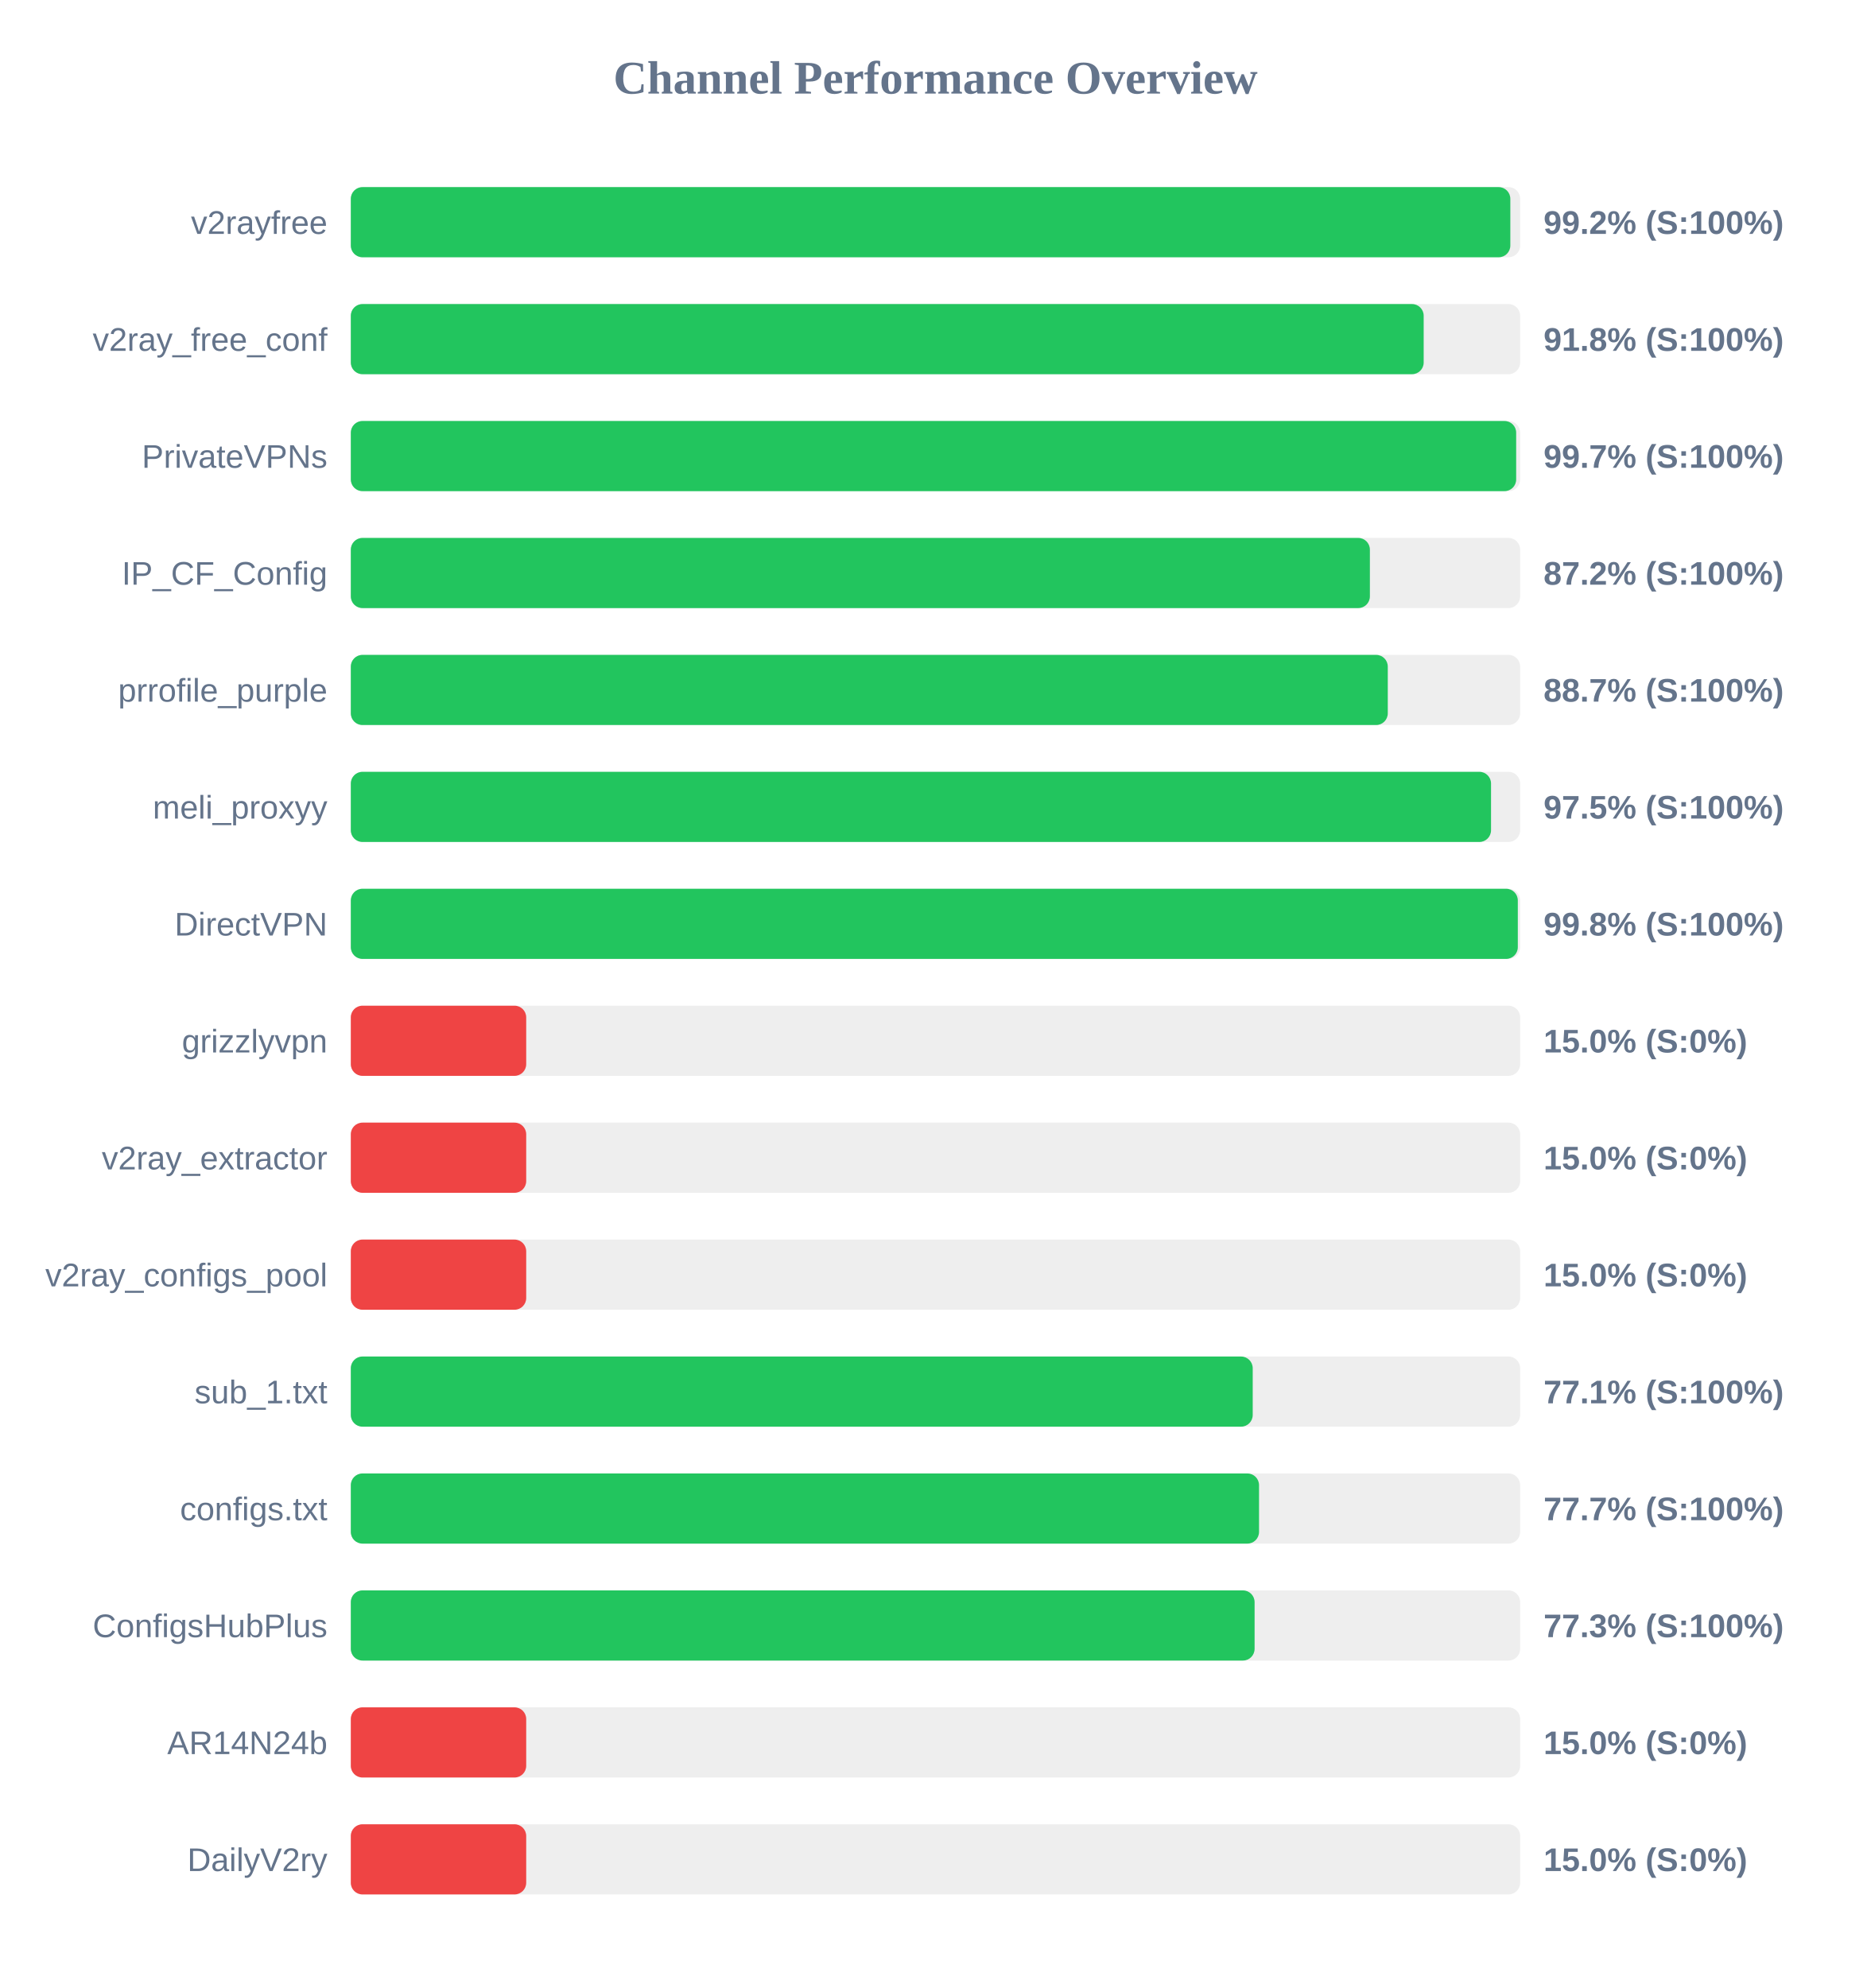
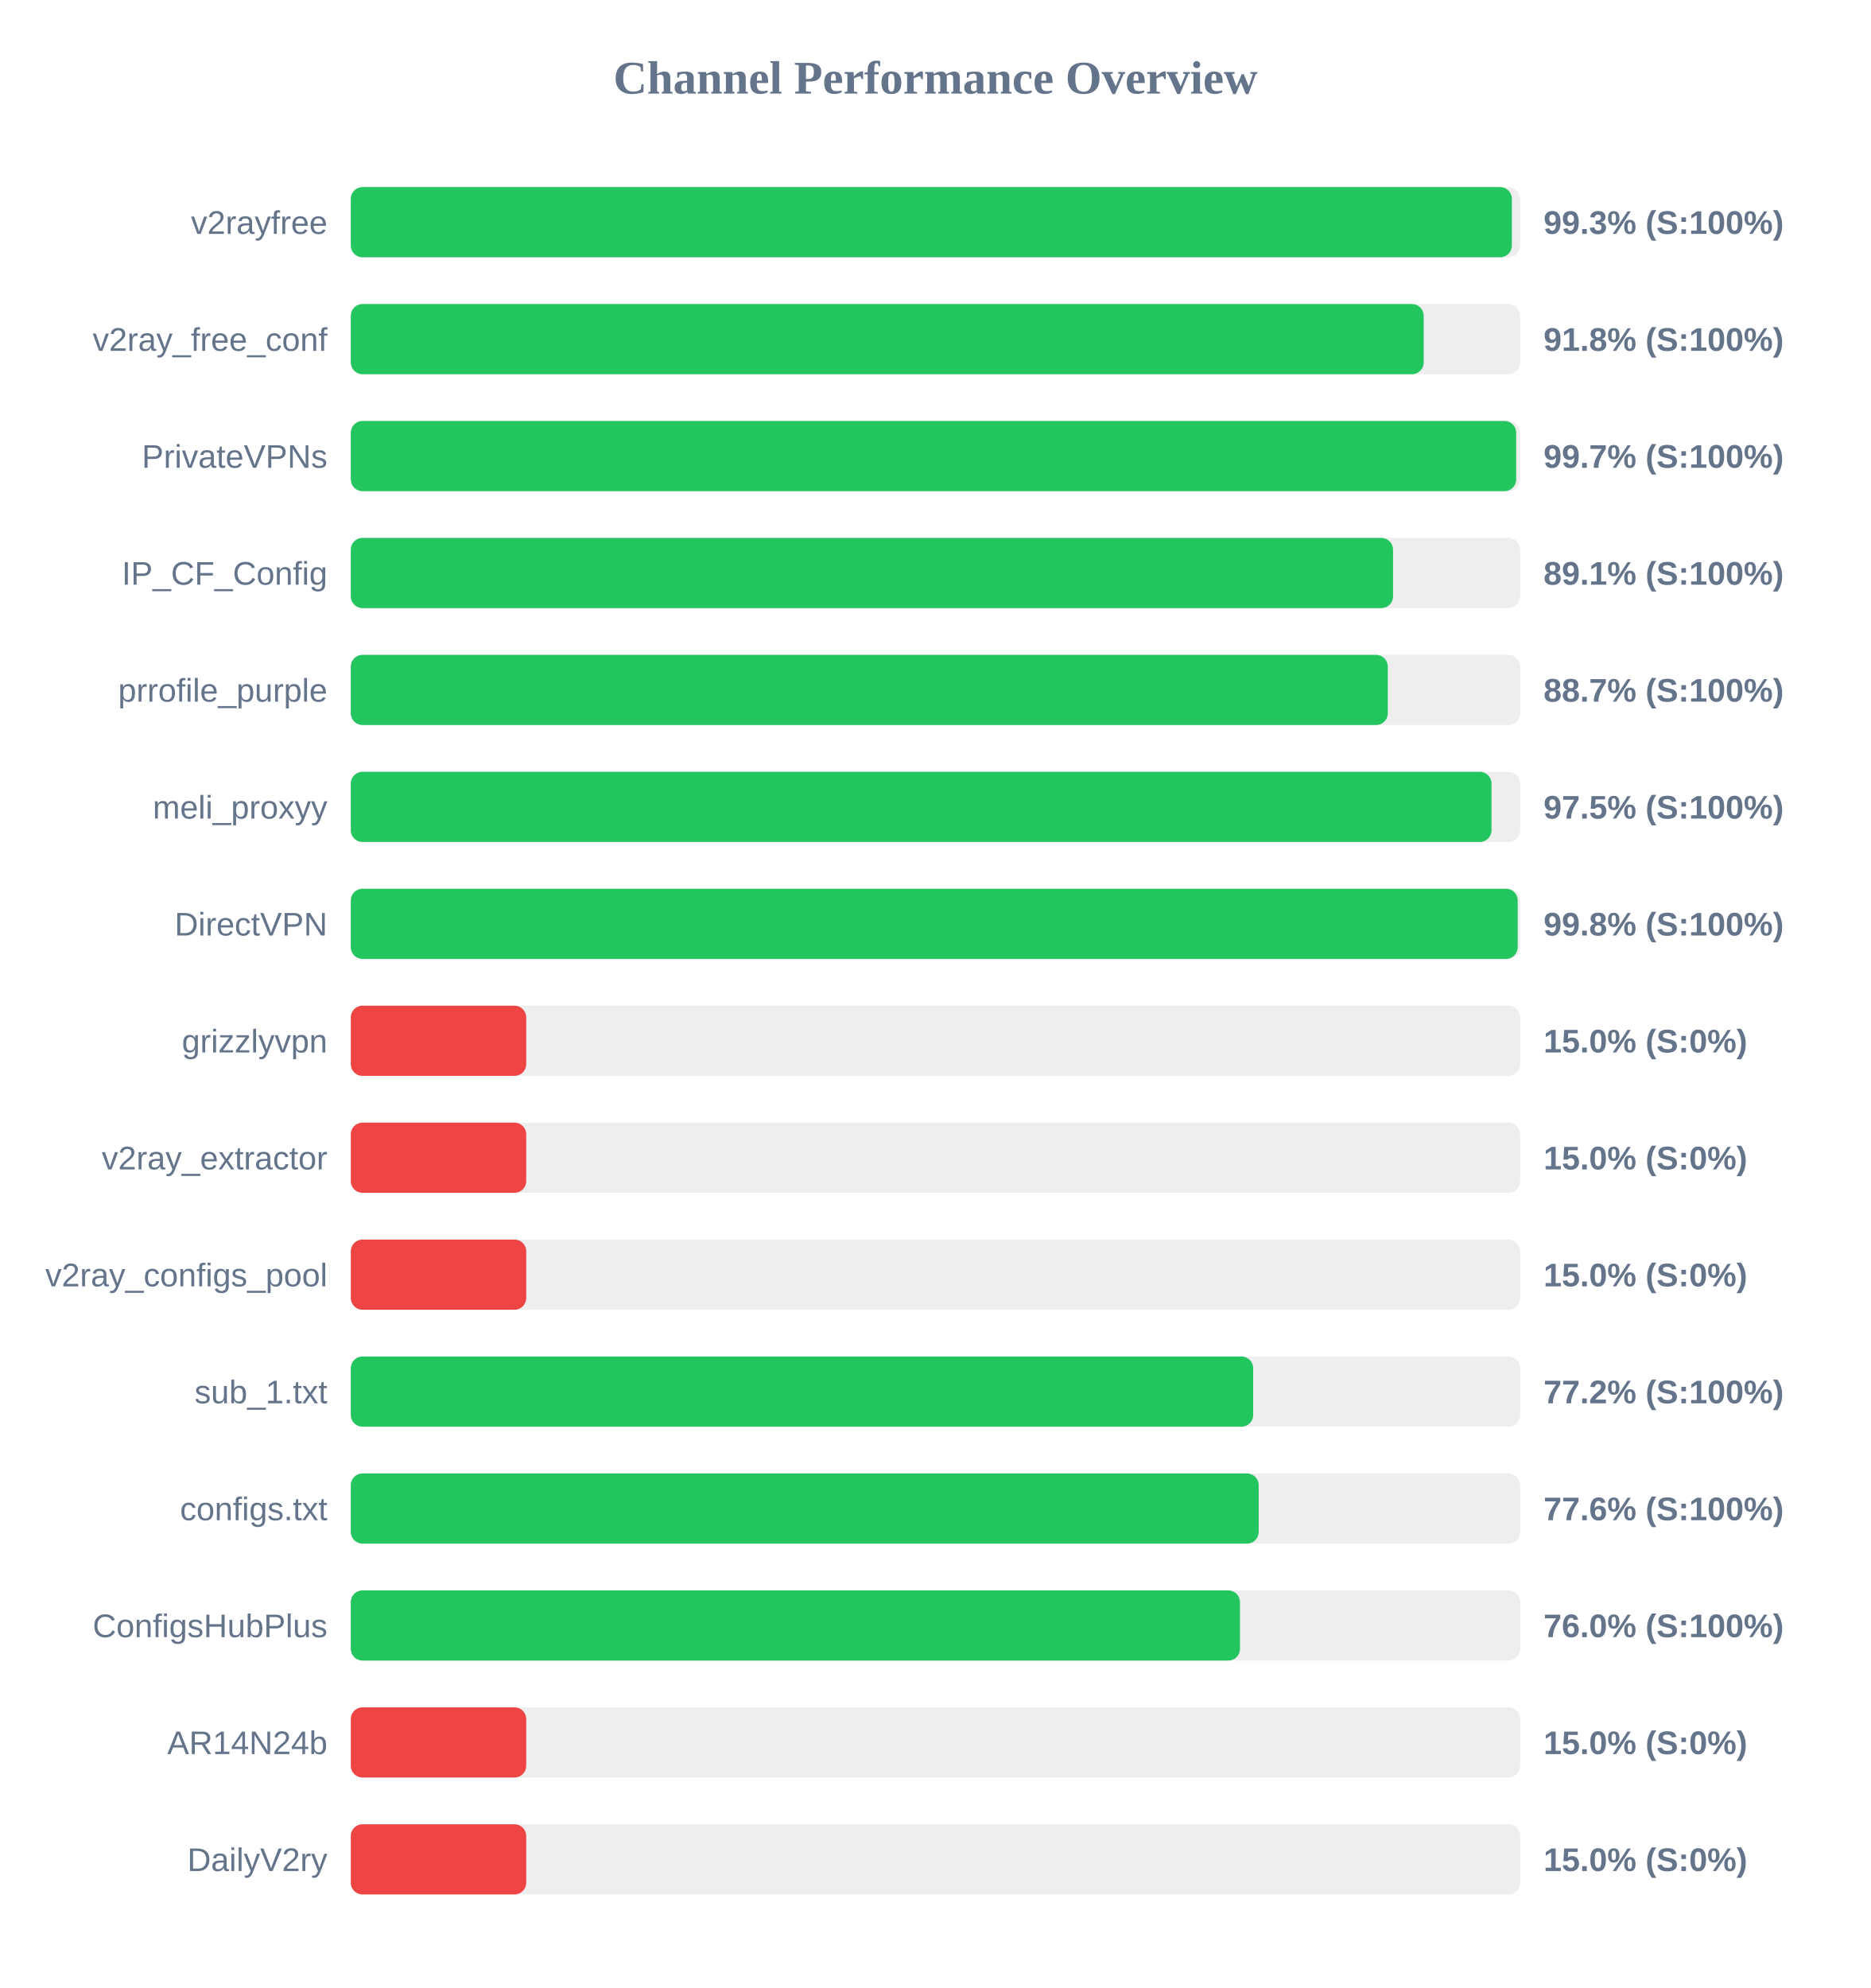
<svg xmlns="http://www.w3.org/2000/svg" width="800" height="850" version="1.1">
  <style>
        .row { font: 14px Arial; fill: #64748b; }
        .score { font: bold 14px Arial; fill: #64748b; }
    </style>
  <text x="400" y="40" text-anchor="middle" font-size="20px" font-weight="bold" fill="#64748b">Channel Performance Overview</text>
  <rect x="150" y="80" width="500" height="30" fill="#eee" rx="5" />
-   <rect x="150" y="80" width="495.8" height="30" fill="#22c55e" rx="5" />
+   <rect x="150" y="80" width="496.45" height="30" fill="#22c55e" rx="5" />
  <text x="140" y="100" text-anchor="end" class="row">v2rayfree</text>
-   <text x="660" y="100" text-anchor="start" class="score">99.2% (S:100%)</text>
+   <text x="660" y="100" text-anchor="start" class="score">99.3% (S:100%)</text>
  <rect x="150" y="130" width="500" height="30" fill="#eee" rx="5" />
  <rect x="150" y="130" width="458.75" height="30" fill="#22c55e" rx="5" />
  <text x="140" y="150" text-anchor="end" class="row">v2ray_free_conf</text>
  <text x="660" y="150" text-anchor="start" class="score">91.8% (S:100%)</text>
  <rect x="150" y="180" width="500" height="30" fill="#eee" rx="5" />
  <rect x="150" y="180" width="498.3" height="30" fill="#22c55e" rx="5" />
  <text x="140" y="200" text-anchor="end" class="row">PrivateVPNs</text>
  <text x="660" y="200" text-anchor="start" class="score">99.7% (S:100%)</text>
  <rect x="150" y="230" width="500" height="30" fill="#eee" rx="5" />
-   <rect x="150" y="230" width="435.75" height="30" fill="#22c55e" rx="5" />
+   <rect x="150" y="230" width="445.65" height="30" fill="#22c55e" rx="5" />
  <text x="140" y="250" text-anchor="end" class="row">IP_CF_Config</text>
-   <text x="660" y="250" text-anchor="start" class="score">87.2% (S:100%)</text>
+   <text x="660" y="250" text-anchor="start" class="score">89.1% (S:100%)</text>
  <rect x="150" y="280" width="500" height="30" fill="#eee" rx="5" />
  <rect x="150" y="280" width="443.4" height="30" fill="#22c55e" rx="5" />
  <text x="140" y="300" text-anchor="end" class="row">prrofile_purple</text>
  <text x="660" y="300" text-anchor="start" class="score">88.7% (S:100%)</text>
  <rect x="150" y="330" width="500" height="30" fill="#eee" rx="5" />
-   <rect x="150" y="330" width="487.55" height="30" fill="#22c55e" rx="5" />
+   <rect x="150" y="330" width="487.75" height="30" fill="#22c55e" rx="5" />
  <text x="140" y="350" text-anchor="end" class="row">meli_proxyy</text>
  <text x="660" y="350" text-anchor="start" class="score">97.5% (S:100%)</text>
  <rect x="150" y="380" width="500" height="30" fill="#eee" rx="5" />
-   <rect x="150" y="380" width="499.0" height="30" fill="#22c55e" rx="5" />
+   <rect x="150" y="380" width="498.95" height="30" fill="#22c55e" rx="5" />
  <text x="140" y="400" text-anchor="end" class="row">DirectVPN</text>
  <text x="660" y="400" text-anchor="start" class="score">99.8% (S:100%)</text>
  <rect x="150" y="430" width="500" height="30" fill="#eee" rx="5" />
  <rect x="150" y="430" width="75.0" height="30" fill="#ef4444" rx="5" />
  <text x="140" y="450" text-anchor="end" class="row">grizzlyvpn</text>
  <text x="660" y="450" text-anchor="start" class="score">15.0% (S:0%)</text>
  <rect x="150" y="480" width="500" height="30" fill="#eee" rx="5" />
  <rect x="150" y="480" width="75.0" height="30" fill="#ef4444" rx="5" />
  <text x="140" y="500" text-anchor="end" class="row">v2ray_extractor</text>
  <text x="660" y="500" text-anchor="start" class="score">15.0% (S:0%)</text>
  <rect x="150" y="530" width="500" height="30" fill="#eee" rx="5" />
  <rect x="150" y="530" width="75.0" height="30" fill="#ef4444" rx="5" />
  <text x="140" y="550" text-anchor="end" class="row">v2ray_configs_pool</text>
  <text x="660" y="550" text-anchor="start" class="score">15.0% (S:0%)</text>
  <rect x="150" y="580" width="500" height="30" fill="#eee" rx="5" />
-   <rect x="150" y="580" width="385.65" height="30" fill="#22c55e" rx="5" />
+   <rect x="150" y="580" width="385.85" height="30" fill="#22c55e" rx="5" />
  <text x="140" y="600" text-anchor="end" class="row">sub_1.txt</text>
-   <text x="660" y="600" text-anchor="start" class="score">77.1% (S:100%)</text>
+   <text x="660" y="600" text-anchor="start" class="score">77.2% (S:100%)</text>
  <rect x="150" y="630" width="500" height="30" fill="#eee" rx="5" />
-   <rect x="150" y="630" width="388.35" height="30" fill="#22c55e" rx="5" />
+   <rect x="150" y="630" width="388.2" height="30" fill="#22c55e" rx="5" />
  <text x="140" y="650" text-anchor="end" class="row">configs.txt</text>
-   <text x="660" y="650" text-anchor="start" class="score">77.7% (S:100%)</text>
+   <text x="660" y="650" text-anchor="start" class="score">77.6% (S:100%)</text>
  <rect x="150" y="680" width="500" height="30" fill="#eee" rx="5" />
-   <rect x="150" y="680" width="386.45" height="30" fill="#22c55e" rx="5" />
+   <rect x="150" y="680" width="380.2" height="30" fill="#22c55e" rx="5" />
  <text x="140" y="700" text-anchor="end" class="row">ConfigsHubPlus</text>
-   <text x="660" y="700" text-anchor="start" class="score">77.3% (S:100%)</text>
+   <text x="660" y="700" text-anchor="start" class="score">76.0% (S:100%)</text>
  <rect x="150" y="730" width="500" height="30" fill="#eee" rx="5" />
  <rect x="150" y="730" width="75.0" height="30" fill="#ef4444" rx="5" />
  <text x="140" y="750" text-anchor="end" class="row">AR14N24b</text>
  <text x="660" y="750" text-anchor="start" class="score">15.0% (S:0%)</text>
  <rect x="150" y="780" width="500" height="30" fill="#eee" rx="5" />
  <rect x="150" y="780" width="75.0" height="30" fill="#ef4444" rx="5" />
  <text x="140" y="800" text-anchor="end" class="row">DailyV2ry</text>
  <text x="660" y="800" text-anchor="start" class="score">15.0% (S:0%)</text>
</svg>
